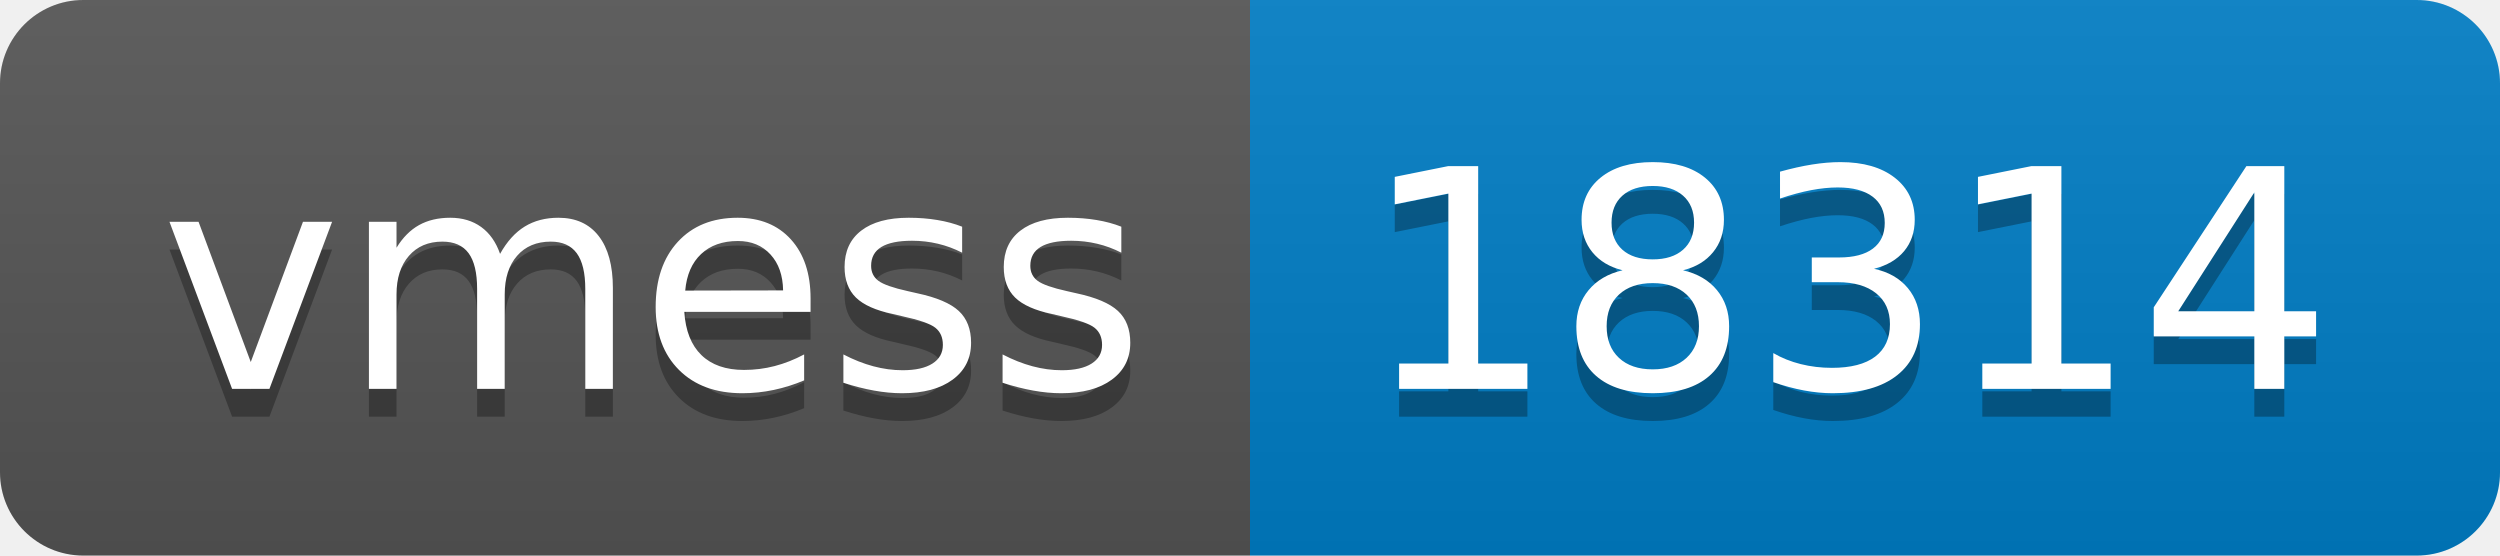
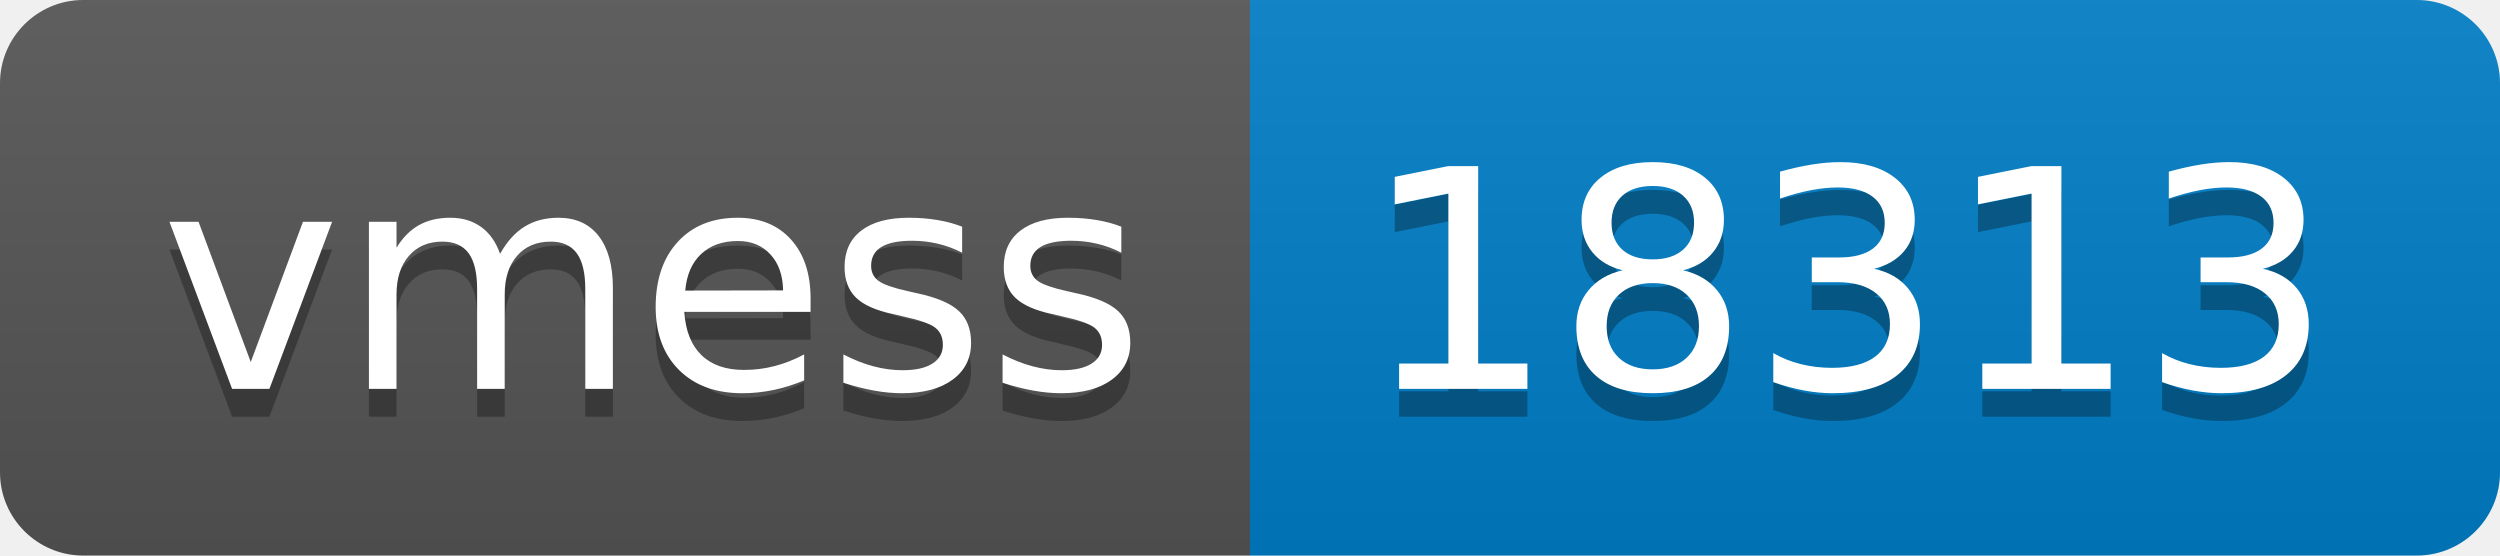
- <svg xmlns="http://www.w3.org/2000/svg" width="90" height="20" role="img" aria-label="vmess: 18314">
+ <svg xmlns="http://www.w3.org/2000/svg" width="90" height="20" role="img" aria-label="vmess: 18313">
  <linearGradient id="s" x2="0" y2="100%">
    <stop offset="0" stop-color="#bbb" stop-opacity=".1" />
    <stop offset="1" stop-opacity=".1" />
  </linearGradient>
  <clipPath id="r">
    <rect width="90" height="20" rx="3" fill="#fff" />
  </clipPath>
  <g clip-path="url(#r)">
    <rect width="45" height="20" fill="#555" />
    <rect x="45" width="45" height="20" fill="#007ec6" />
    <rect width="90" height="20" fill="url(#s)" />
  </g>
  <g fill="#fff" text-anchor="middle" font-family="Verdana,Geneva,DejaVu Sans,sans-serif" text-rendering="geometricPrecision" font-size="110">
    <text aria-hidden="true" x="235" y="150" fill="#010101" fill-opacity=".3" transform="scale(.1)" textLength="350">vmess</text>
    <text x="235" y="140" transform="scale(.1)" fill="#fff" textLength="350">vmess</text>
-     <text aria-hidden="true" x="665" y="150" fill="#010101" fill-opacity=".3" transform="scale(.1)" textLength="350">18314</text>
-     <text x="665" y="140" transform="scale(.1)" fill="#fff" textLength="350">18314</text>
+     <text aria-hidden="true" x="665" y="150" fill="#010101" fill-opacity=".3" transform="scale(.1)" textLength="350">18313</text>
+     <text x="665" y="140" transform="scale(.1)" fill="#fff" textLength="350">18313</text>
  </g>
</svg>
